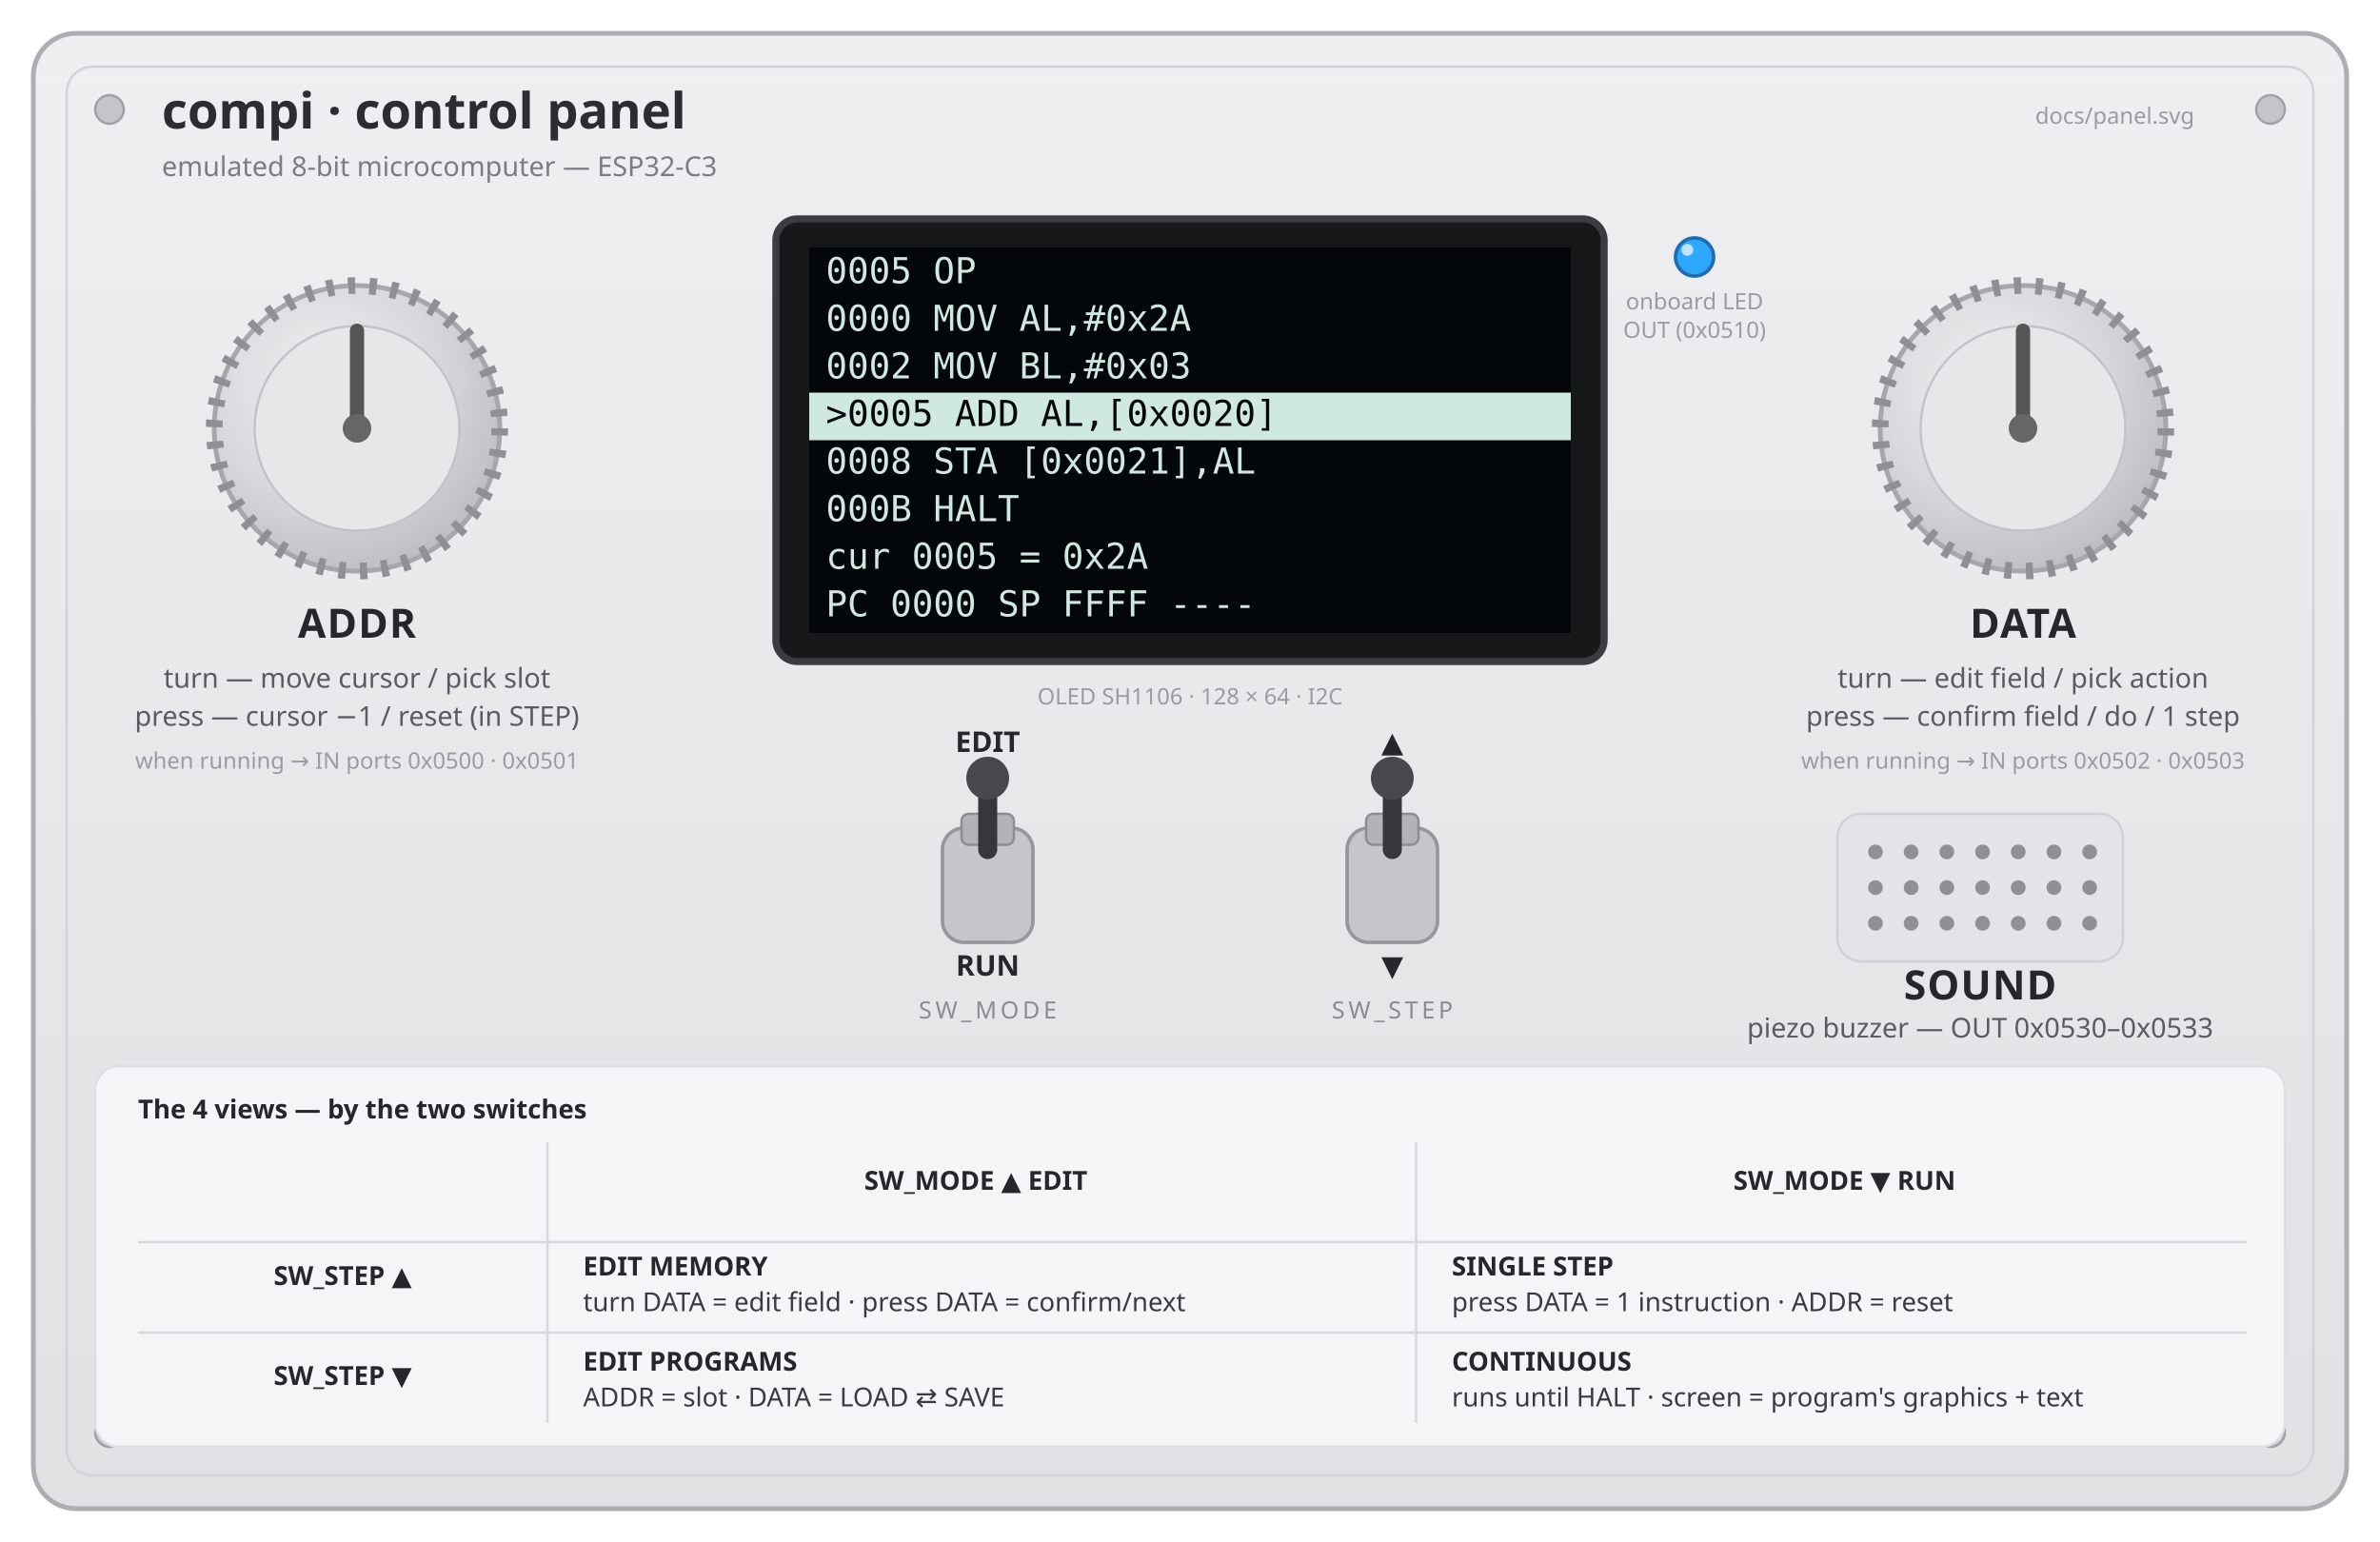
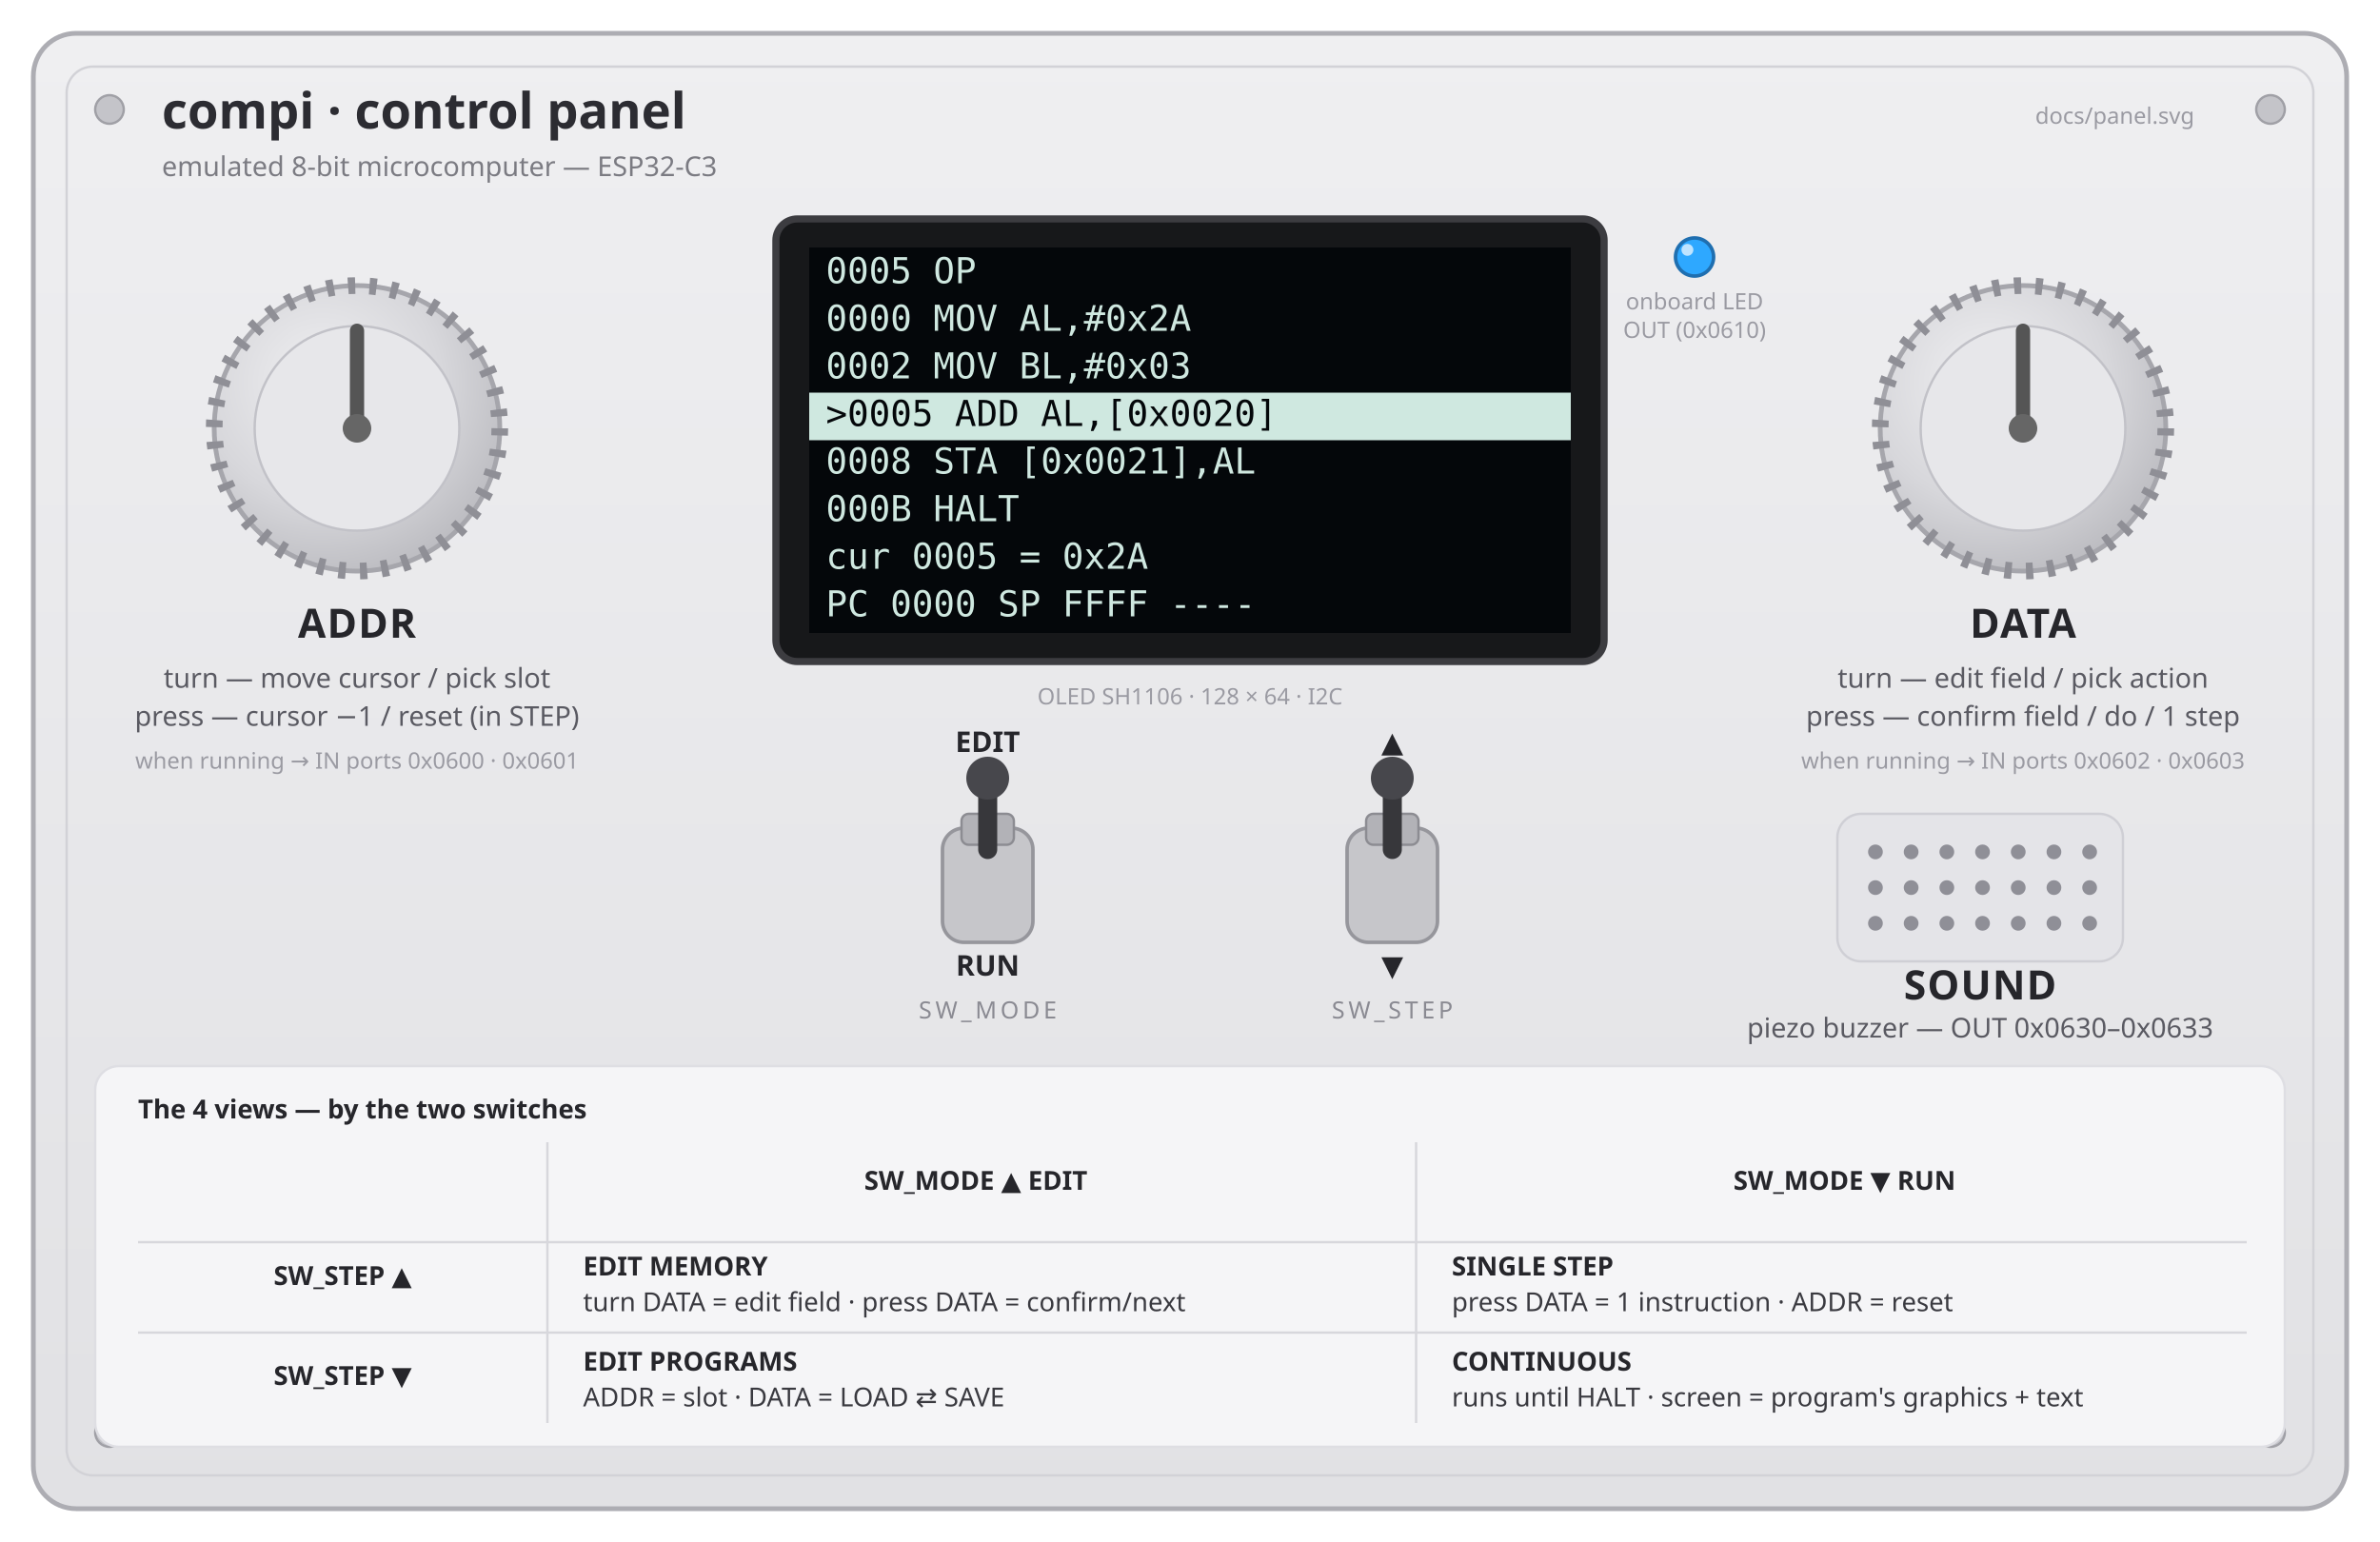
<svg xmlns="http://www.w3.org/2000/svg" viewBox="0 0 1000 648" font-family="'Segoe UI',system-ui,sans-serif">
  <rect x="0" y="0" width="1000" height="648" fill="#ffffff" />
  <defs>
    <radialGradient id="knob" cx="38%" cy="34%" r="72%">
      <stop offset="0%" stop-color="#f0f0f2" />
      <stop offset="58%" stop-color="#d7d7db" />
      <stop offset="100%" stop-color="#bababf" />
    </radialGradient>
    <linearGradient id="panelg" x1="0" y1="0" x2="0" y2="1">
      <stop offset="0%" stop-color="#efeff1" />
      <stop offset="100%" stop-color="#e1e1e4" />
    </linearGradient>
  </defs>
  <style>
    .name  { font-size:17px; font-weight:700; fill:#26262b; letter-spacing:.5px; }
    .act   { font-size:11.5px; fill:#5a5a62; }
    .tiny  { font-size:9.5px;  fill:#9a9aa2; }
    .state { font-size:12px; font-weight:600; fill:#26262b; }
    .sw    { font-size:10px; fill:#8a8a92; letter-spacing:1.5px; }
    .oledtxt { font-family:ui-monospace,Consolas,'DejaVu Sans Mono',monospace; font-size:15px; fill:#cfe8e0; }
    .lg    { font-size:11px; fill:#3a3a40; }
    .lgh   { font-size:11px; font-weight:700; fill:#26262b; }
  </style>
  <rect x="14" y="14" width="972" height="620" rx="18" fill="url(#panelg)" stroke="#adadb3" stroke-width="2" />
  <rect x="28" y="28" width="944" height="592" rx="11" fill="none" stroke="#d2d2d7" />
  <g fill="#c4c4c9" stroke="#a0a0a6">
    <circle cx="46" cy="46" r="6" />
    <circle cx="954" cy="46" r="6" />
    <circle cx="46" cy="602" r="6" />
    <circle cx="954" cy="602" r="6" />
  </g>
  <text x="68" y="54" font-size="21" font-weight="800" fill="#2c2c32">compi · control panel</text>
  <text x="68" y="74" font-size="11.5" fill="#7b7b82">emulated 8-bit microcomputer — ESP32-C3</text>
  <text x="922" y="52" text-anchor="end" class="tiny">docs/panel.svg</text>
  <rect x="326" y="92" width="348" height="186" rx="9" fill="#17181a" stroke="#3c3c40" stroke-width="3" />
  <rect x="340" y="104" width="320" height="162" fill="#04070a" />
  <g class="oledtxt">
    <text x="347" y="119">0005 OP</text>
    <text x="347" y="139"> 0000 MOV AL,#0x2A</text>
    <text x="347" y="159"> 0002 MOV BL,#0x03</text>
    <rect x="340" y="165" width="320" height="20" fill="#cfe8e0" />
    <text x="347" y="179" fill="#04070a">&gt;0005 ADD AL,[0x0020]</text>
    <text x="347" y="199"> 0008 STA [0x0021],AL</text>
    <text x="347" y="219"> 000B HALT</text>
    <text x="347" y="239">cur 0005 = 0x2A</text>
    <text x="347" y="259">PC 0000  SP FFFF ----</text>
  </g>
  <text x="500" y="296" text-anchor="middle" class="tiny">OLED SH1106 · 128 × 64 · I2C</text>
  <circle cx="712" cy="108" r="8" fill="#2ea8ff" stroke="#1f6fb0" stroke-width="1.5" />
  <circle cx="709" cy="105" r="2.5" fill="#bfe4ff" />
  <text x="712" y="130" text-anchor="middle" class="tiny">onboard LED</text>
-   <text x="712" y="142" text-anchor="middle" class="tiny">OUT (0x0510)</text>
+   <text x="712" y="142" text-anchor="middle" class="tiny">OUT (0x0610)</text>
  <g transform="translate(150,180)">
    <circle r="60" fill="url(#knob)" stroke="#a6a6ac" stroke-width="2" />
    <circle r="60" fill="none" stroke="#8f8f96" stroke-width="7" stroke-dasharray="3 6" />
    <circle r="43" fill="#e7e7ea" stroke="#c2c2c8" />
    <line x1="0" y1="-4" x2="0" y2="-41" stroke="#555" stroke-width="6" stroke-linecap="round" />
    <circle r="6" fill="#666" />
  </g>
  <text x="150" y="268" text-anchor="middle" class="name">ADDR</text>
  <text x="150" y="289" text-anchor="middle" class="act">turn — move cursor / pick slot</text>
  <text x="150" y="305" text-anchor="middle" class="act">press — cursor −1  /  reset (in STEP)</text>
-   <text x="150" y="323" text-anchor="middle" class="tiny">when running → IN ports 0x0500 · 0x0501</text>
+   <text x="150" y="323" text-anchor="middle" class="tiny">when running → IN ports 0x0600 · 0x0601</text>
  <g transform="translate(850,180)">
    <circle r="60" fill="url(#knob)" stroke="#a6a6ac" stroke-width="2" />
    <circle r="60" fill="none" stroke="#8f8f96" stroke-width="7" stroke-dasharray="3 6" />
    <circle r="43" fill="#e7e7ea" stroke="#c2c2c8" />
    <line x1="0" y1="-4" x2="0" y2="-41" stroke="#555" stroke-width="6" stroke-linecap="round" />
    <circle r="6" fill="#666" />
  </g>
  <text x="850" y="268" text-anchor="middle" class="name">DATA</text>
  <text x="850" y="289" text-anchor="middle" class="act">turn — edit field / pick action</text>
  <text x="850" y="305" text-anchor="middle" class="act">press — confirm field  /  do  /  1 step</text>
-   <text x="850" y="323" text-anchor="middle" class="tiny">when running → IN ports 0x0502 · 0x0503</text>
+   <text x="850" y="323" text-anchor="middle" class="tiny">when running → IN ports 0x0602 · 0x0603</text>
  <g>
    <text x="415" y="316" text-anchor="middle" class="state">EDIT</text>
    <g transform="translate(415,372)">
      <rect x="-19" y="-24" width="38" height="48" rx="9" fill="#c6c6ca" stroke="#96969c" stroke-width="1.5" />
      <rect x="-11" y="-30" width="22" height="13" rx="3" fill="#b2b2b7" stroke="#8c8c92" />
      <line x1="0" y1="-15" x2="0" y2="-45" stroke="#37373b" stroke-width="8" stroke-linecap="round" />
      <circle cx="0" cy="-45" r="9" fill="#47474c" />
    </g>
    <text x="415" y="410" text-anchor="middle" class="state">RUN</text>
    <text x="415" y="428" text-anchor="middle" class="sw">SW_MODE</text>
  </g>
  <g>
    <text x="585" y="316" text-anchor="middle" class="state">▲</text>
    <g transform="translate(585,372)">
      <rect x="-19" y="-24" width="38" height="48" rx="9" fill="#c6c6ca" stroke="#96969c" stroke-width="1.5" />
      <rect x="-11" y="-30" width="22" height="13" rx="3" fill="#b2b2b7" stroke="#8c8c92" />
      <line x1="0" y1="-15" x2="0" y2="-45" stroke="#37373b" stroke-width="8" stroke-linecap="round" />
      <circle cx="0" cy="-45" r="9" fill="#47474c" />
    </g>
    <text x="585" y="410" text-anchor="middle" class="state">▼</text>
    <text x="585" y="428" text-anchor="middle" class="sw">SW_STEP</text>
  </g>
  <g>
    <rect x="772" y="342" width="120" height="62" rx="10" fill="#e4e4e8" stroke="#cfcfd5" />
    <g fill="#8f8f97">
      <circle cx="788" cy="358" r="3.1" />
      <circle cx="803" cy="358" r="3.1" />
      <circle cx="818" cy="358" r="3.1" />
      <circle cx="833" cy="358" r="3.1" />
      <circle cx="848" cy="358" r="3.1" />
      <circle cx="863" cy="358" r="3.1" />
      <circle cx="878" cy="358" r="3.1" />
      <circle cx="788" cy="373" r="3.1" />
      <circle cx="803" cy="373" r="3.1" />
      <circle cx="818" cy="373" r="3.1" />
      <circle cx="833" cy="373" r="3.1" />
      <circle cx="848" cy="373" r="3.1" />
      <circle cx="863" cy="373" r="3.1" />
      <circle cx="878" cy="373" r="3.1" />
      <circle cx="788" cy="388" r="3.1" />
      <circle cx="803" cy="388" r="3.1" />
      <circle cx="818" cy="388" r="3.1" />
      <circle cx="833" cy="388" r="3.1" />
      <circle cx="848" cy="388" r="3.1" />
      <circle cx="863" cy="388" r="3.1" />
      <circle cx="878" cy="388" r="3.1" />
    </g>
    <text x="832" y="420" text-anchor="middle" class="name">SOUND</text>
-     <text x="832" y="436" text-anchor="middle" class="act">piezo buzzer — OUT 0x0530–0x0533</text>
+     <text x="832" y="436" text-anchor="middle" class="act">piezo buzzer — OUT 0x0630–0x0633</text>
  </g>
  <rect x="40" y="448" width="920" height="160" rx="10" fill="#f5f5f7" stroke="#dedee3" />
  <text x="58" y="470" class="lgh">The 4 views — by the two switches</text>
  <line x1="230" y1="480" x2="230" y2="598" stroke="#d7d7dc" />
  <line x1="595" y1="480" x2="595" y2="598" stroke="#d7d7dc" />
  <line x1="58" y1="522" x2="944" y2="522" stroke="#d7d7dc" />
  <line x1="58" y1="560" x2="944" y2="560" stroke="#d7d7dc" />
  <text x="410" y="500" text-anchor="middle" class="lgh">SW_MODE ▲  EDIT</text>
  <text x="775" y="500" text-anchor="middle" class="lgh">SW_MODE ▼  RUN</text>
  <text x="144" y="540" text-anchor="middle" class="lgh">SW_STEP ▲</text>
  <text x="144" y="582" text-anchor="middle" class="lgh">SW_STEP ▼</text>
  <text x="245" y="536" class="lgh">EDIT MEMORY</text>
  <text x="245" y="551" class="lg">turn DATA = edit field · press DATA = confirm/next</text>
  <text x="245" y="576" class="lgh">EDIT PROGRAMS</text>
  <text x="245" y="591" class="lg">ADDR = slot · DATA = LOAD ⇄ SAVE</text>
  <text x="610" y="536" class="lgh">SINGLE STEP</text>
  <text x="610" y="551" class="lg">press DATA = 1 instruction · ADDR = reset</text>
  <text x="610" y="576" class="lgh">CONTINUOUS</text>
  <text x="610" y="591" class="lg">runs until HALT · screen = program's graphics + text</text>
</svg>
